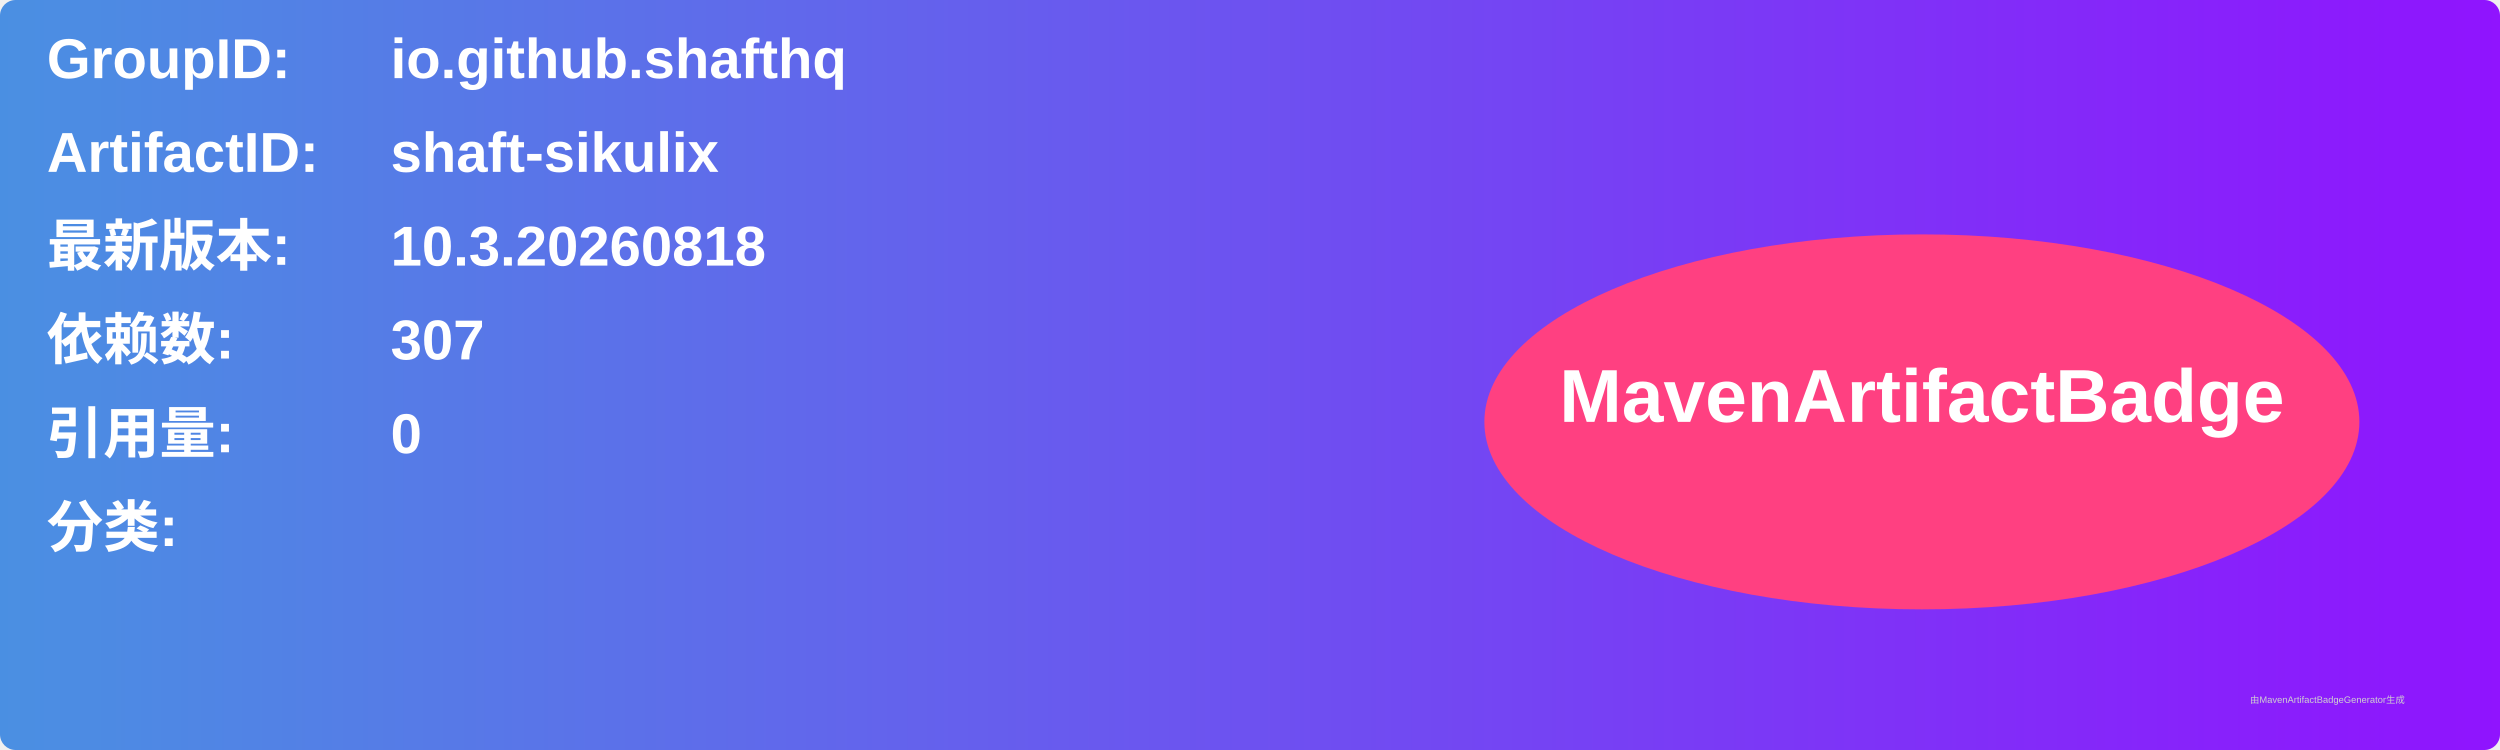
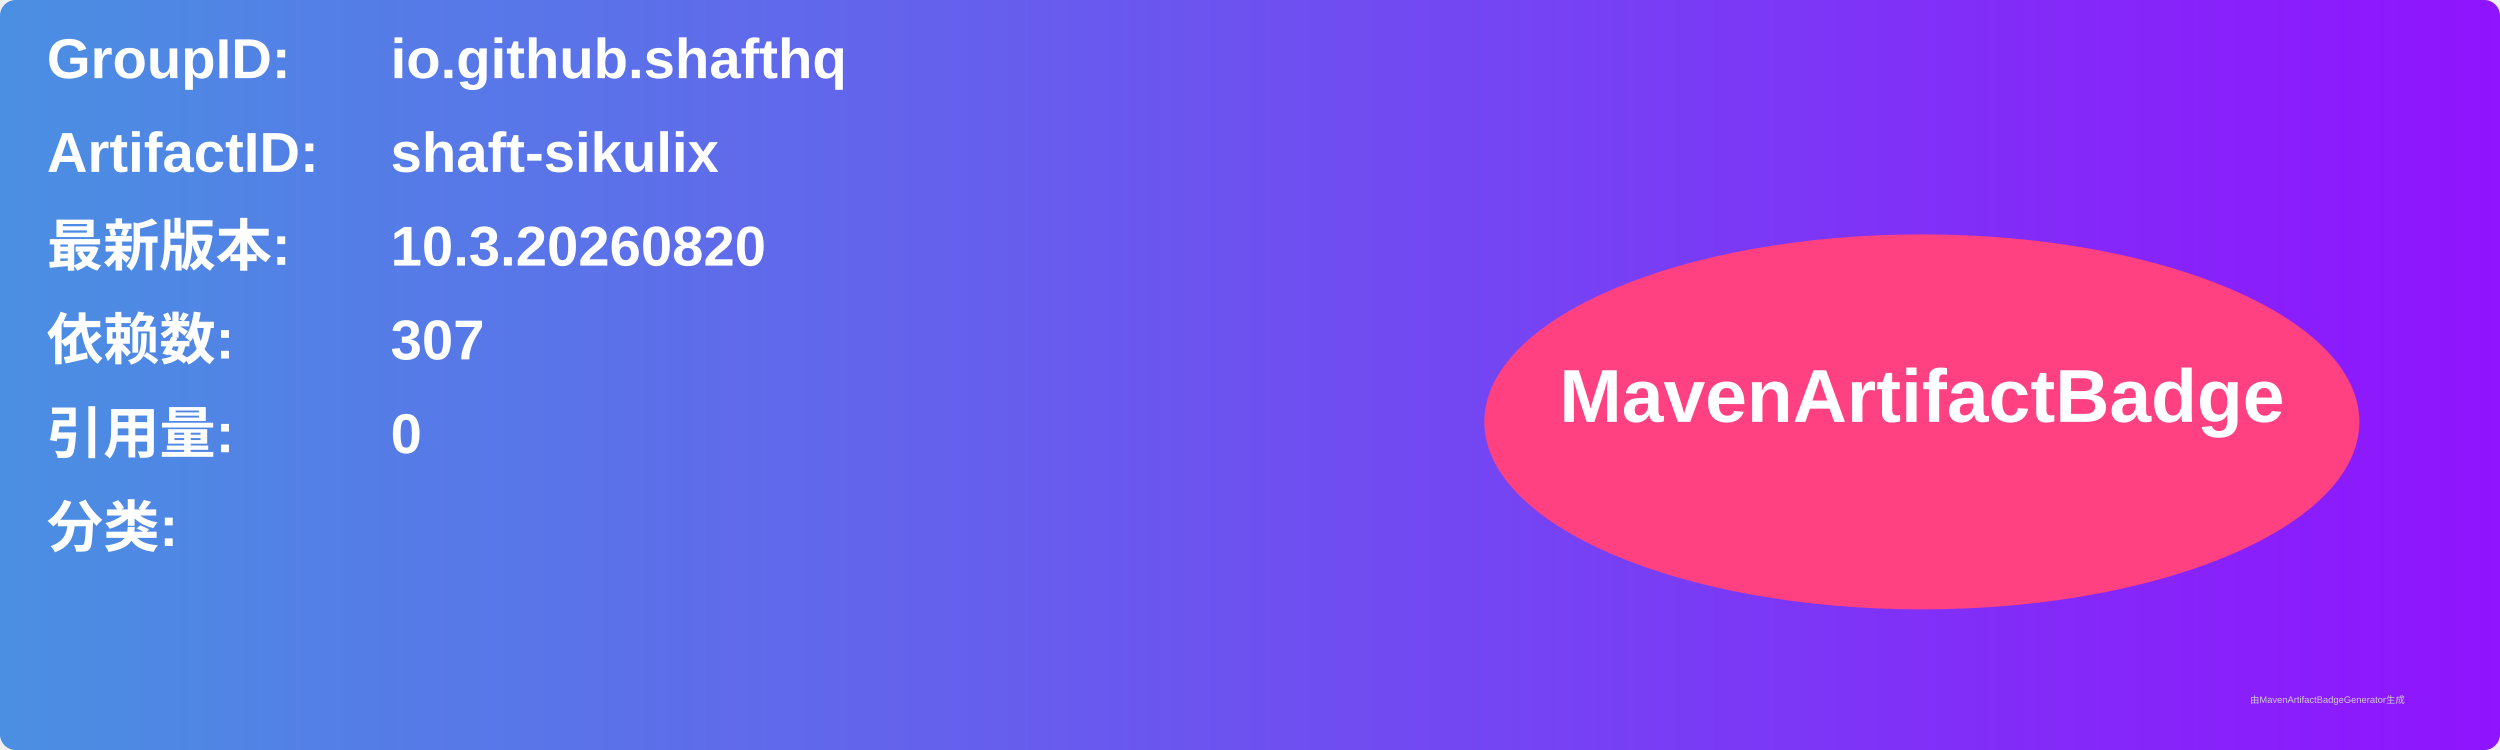
<svg xmlns="http://www.w3.org/2000/svg" width="800" height="240" viewBox="0 0 800 240">
  <linearGradient id="grad" x1="0%" y1="0%" x2="100%" y2="0%">
    <stop offset="0%" stop-color="#4a90e2" />
    <stop offset="100%" stop-color="#9013fe" />
  </linearGradient>
  <rect width="100%" height="100%" rx="5" ry="5" fill="url(#grad)" />
  <g transform="translate(15, 15)">
    <text x="0" y="10" font-family="Arial" font-size="18" fill="white" font-weight="bold" width="260">GroupID:</text>
    <text x="110" y="10" font-family="Arial" font-size="18" fill="white" font-weight="bold" width="460">io.github.shafthq</text>
    <text x="0" y="40" font-family="Arial" font-size="18" fill="white" font-weight="bold" width="260">ArtifactID:</text>
    <text x="110" y="40" font-family="Arial" font-size="18" fill="white" font-weight="bold" width="460">shaft-sikulix</text>
    <text x="0" y="70" font-family="Arial" font-size="18" fill="white" font-weight="bold">最新版本:</text>
    <text x="110" y="70" font-family="Arial" font-size="18" fill="white" font-weight="bold">
-       <tspan font-weight="bold">10.3.20260818</tspan>
+       <tspan font-weight="bold">10.3.20260820</tspan>
    </text>
    <text x="0" y="100" font-family="Arial" font-size="18" fill="white" font-weight="bold">依赖数: </text>
    <text x="110" y="100" font-family="Arial" font-size="18" fill="white">
      <tspan font-weight="bold">307</tspan>
    </text>
    <text x="0" y="130" font-family="Arial" font-size="18" fill="white" font-weight="bold">引用量: </text>
    <text x="110" y="130" font-family="Arial" font-size="18" fill="white">
      <tspan font-weight="bold">0</tspan>
    </text>
    <text x="0" y="160" font-family="Arial" font-size="18" fill="white" font-weight="bold">分类:</text>
    <text x="10" y="190" font-family="Arial" font-size="10" fill="white">
      <tspan font-weight="bold" />
    </text>
    <ellipse cx="600" cy="120" rx="140" ry="60" fill="#ff4081" />
    <text x="600" y="120" text-anchor="middle" font-family="Arial" font-size="24" fill="white" font-weight="bold">MavenArtifactBadge</text>
  </g>
  <text x="720" y="225" font-family="Arial" font-size="3" fill="#d0d0d0">由MavenArtifactBadgeGenerator生成</text>
</svg>
